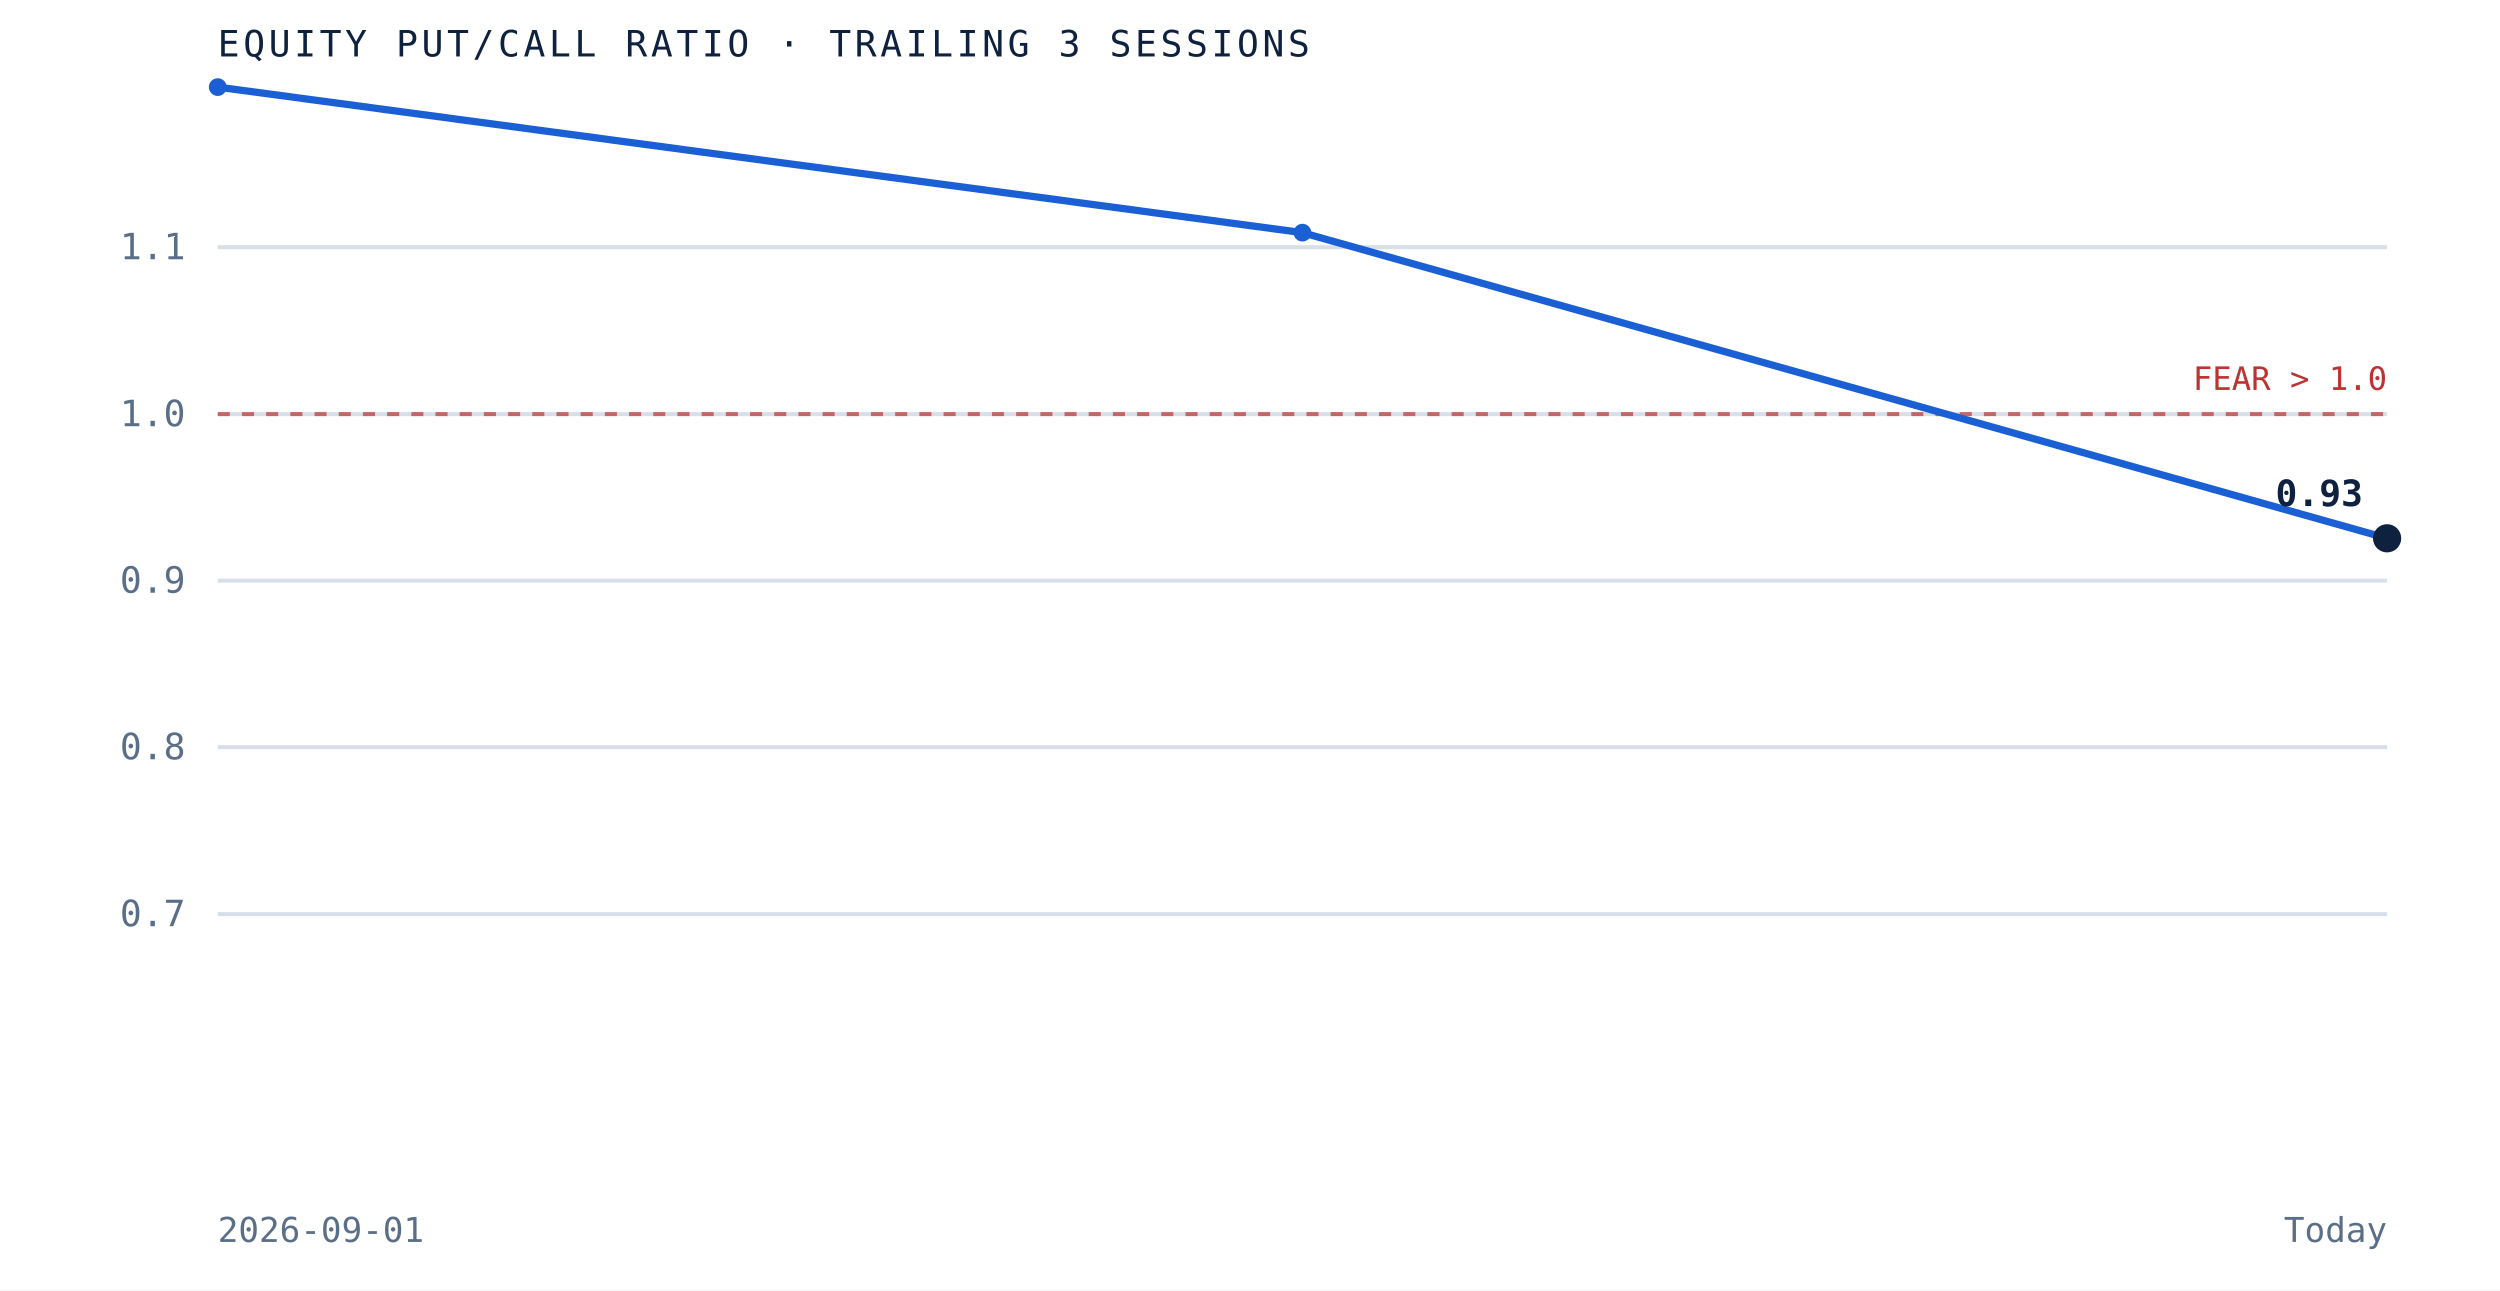
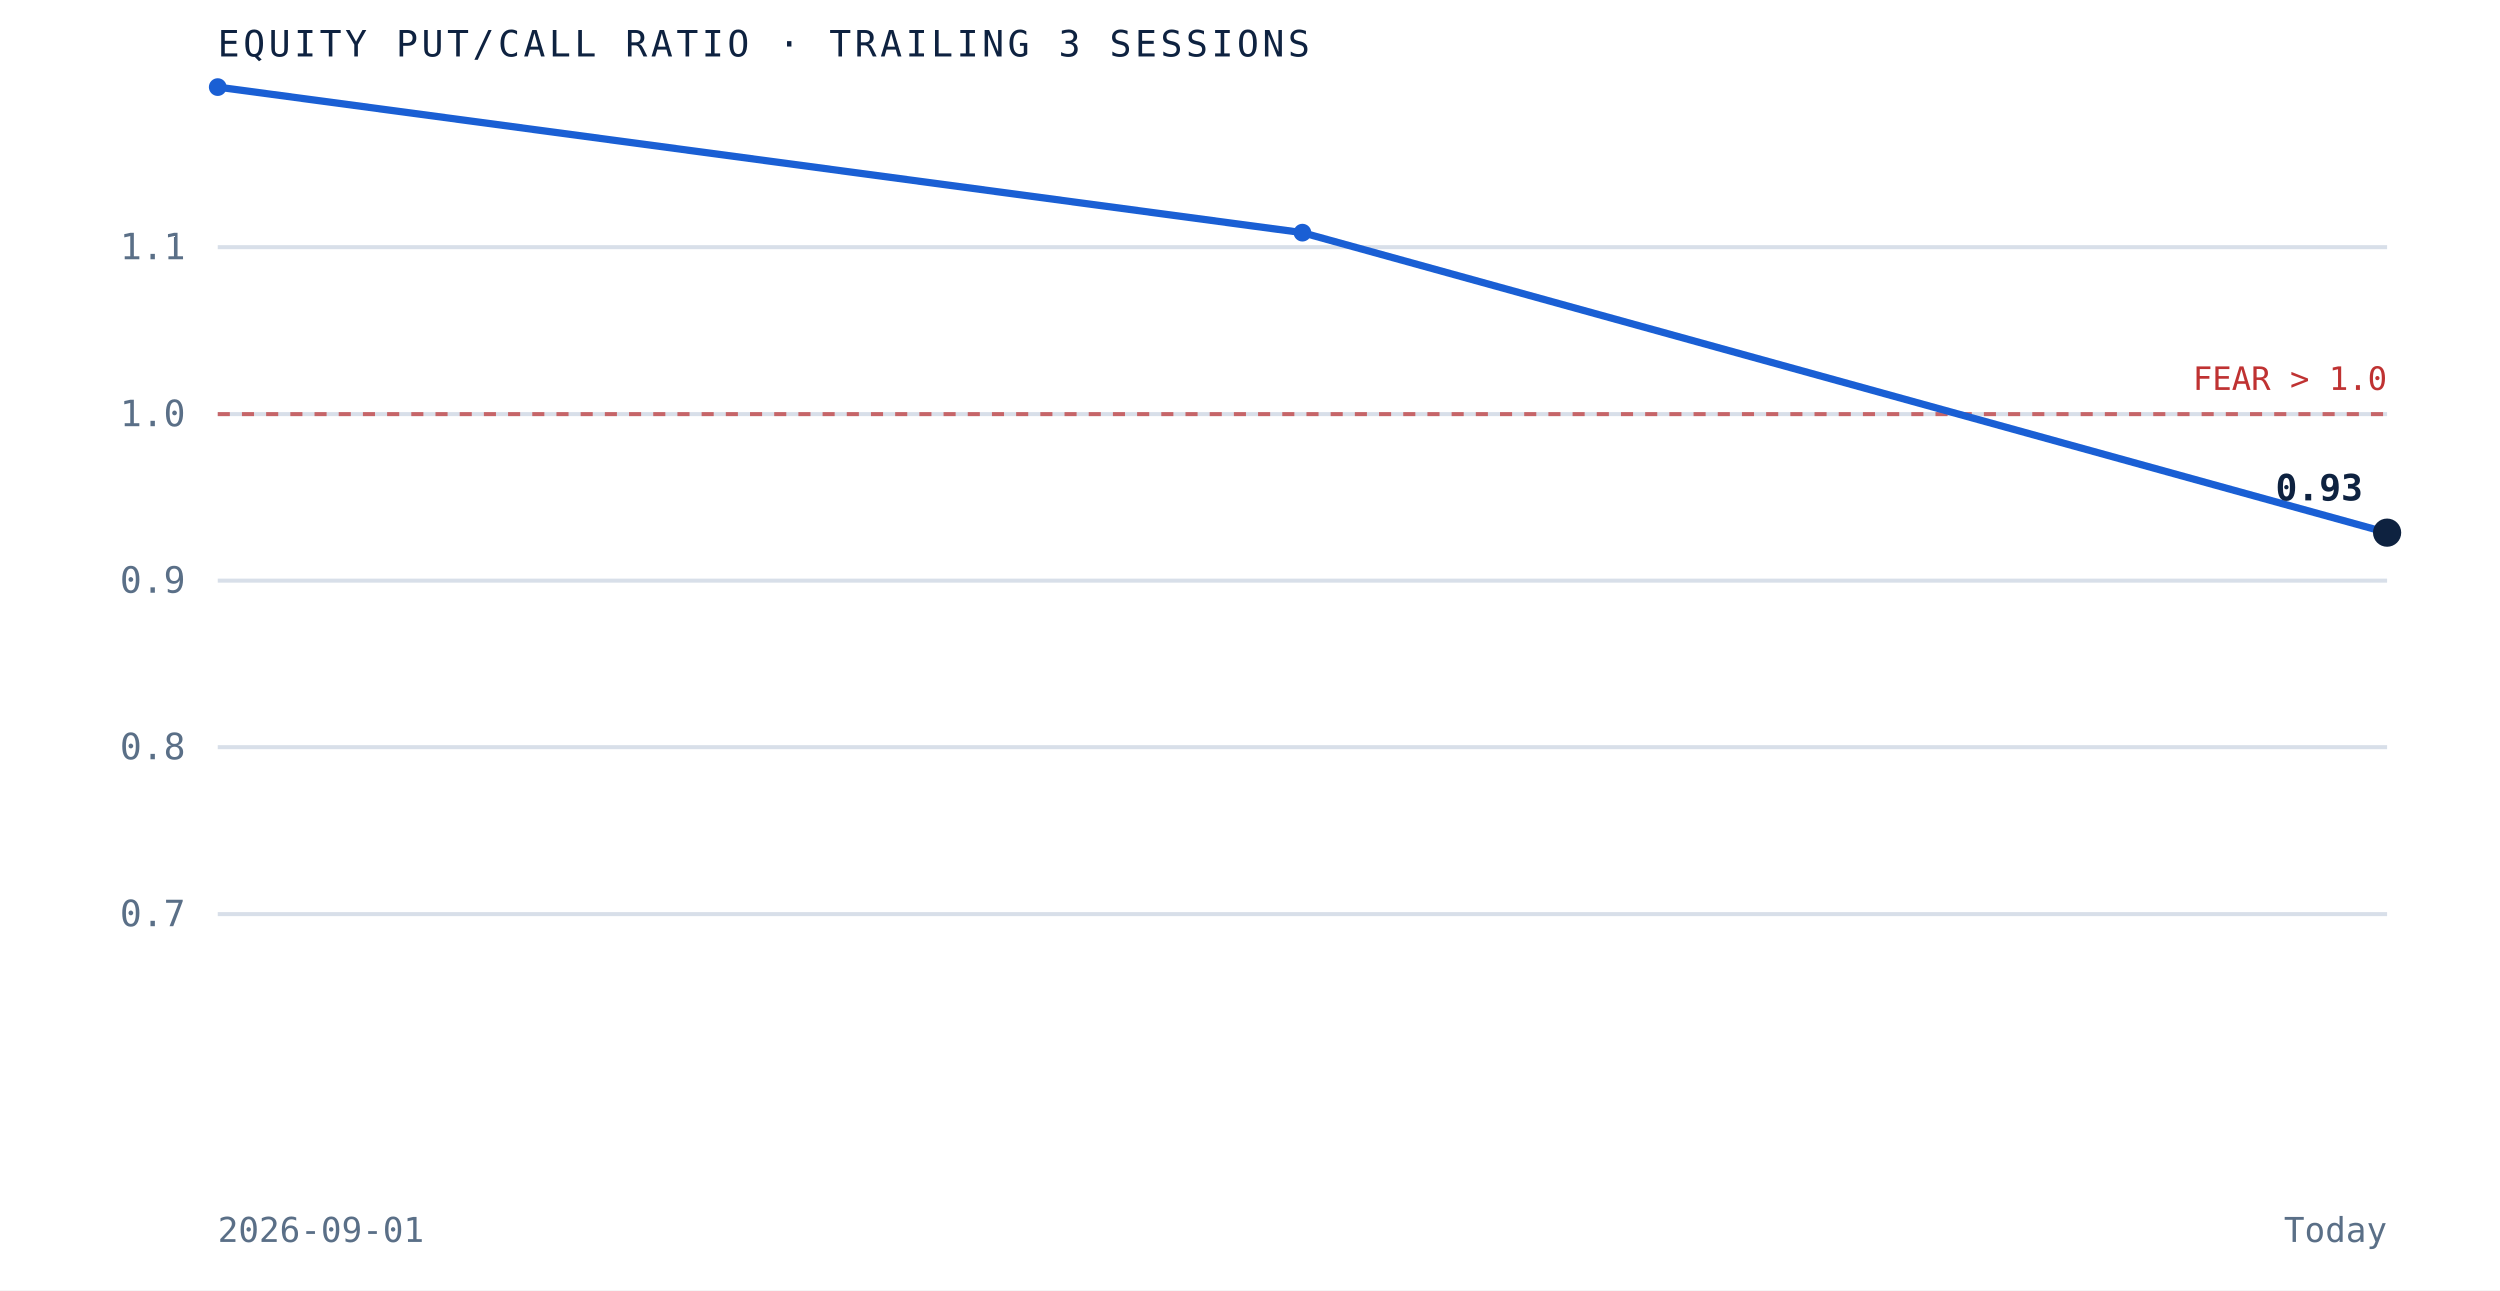
<svg xmlns="http://www.w3.org/2000/svg" viewBox="0 0 620 320" role="img" aria-label="Equity put to call ratio over the trailing 3 sessions" preserveAspectRatio="xMidYMid meet" style="width:100%;height:auto;display:block">
  <rect x="0" y="0" width="620" height="320" fill="white" />
  <line x1="54" y1="226.7" x2="592" y2="226.7" stroke="#d8dfe9" stroke-width="1" />
  <text x="46" y="229.7" text-anchor="end" font-family="'JetBrains Mono', monospace" font-size="9" fill="#5a6f87">0.7</text>
  <line x1="54" y1="185.3" x2="592" y2="185.3" stroke="#d8dfe9" stroke-width="1" />
  <text x="46" y="188.3" text-anchor="end" font-family="'JetBrains Mono', monospace" font-size="9" fill="#5a6f87">0.8</text>
  <line x1="54" y1="144.0" x2="592" y2="144.0" stroke="#d8dfe9" stroke-width="1" />
  <text x="46" y="147.0" text-anchor="end" font-family="'JetBrains Mono', monospace" font-size="9" fill="#5a6f87">0.9</text>
  <line x1="54" y1="102.7" x2="592" y2="102.7" stroke="#d8dfe9" stroke-width="1" />
  <text x="46" y="105.7" text-anchor="end" font-family="'JetBrains Mono', monospace" font-size="9" fill="#5a6f87">1.0</text>
  <line x1="54" y1="61.3" x2="592" y2="61.3" stroke="#d8dfe9" stroke-width="1" />
  <text x="46" y="64.3" text-anchor="end" font-family="'JetBrains Mono', monospace" font-size="9" fill="#5a6f87">1.1</text>
  <line x1="54" y1="102.7" x2="592" y2="102.7" stroke="#bf3232" stroke-width="1" stroke-dasharray="3 3" opacity="0.7" />
  <text x="592" y="96.7" text-anchor="end" font-family="'JetBrains Mono', monospace" font-size="8" fill="#bf3232">FEAR &gt; 1.0</text>
-   <path d="M 54.0 21.6 L 323.0 57.7 L 592.0 133.5" fill="none" stroke="#1a5fd4" stroke-width="1.8" />
+   <path d="M 54.0 21.6 L 323.0 57.7 L 592.0 132.1" fill="none" stroke="#1a5fd4" stroke-width="1.8" />
  <circle cx="54.0" cy="21.6" r="2.2" fill="#1a5fd4" />
  <circle cx="323.0" cy="57.7" r="2.2" fill="#1a5fd4" />
-   <circle cx="592.0" cy="133.5" r="3.5" fill="#0e2240" />
-   <text x="586.0" y="125.5" text-anchor="end" font-family="'JetBrains Mono', monospace" font-size="9" font-weight="bold" fill="#0e2240">0.93</text>
+   <circle cx="592.0" cy="132.1" r="3.5" fill="#0e2240" />
+   <text x="586.0" y="124.1" text-anchor="end" font-family="'JetBrains Mono', monospace" font-size="9" font-weight="bold" fill="#0e2240">0.93</text>
  <text x="54" y="14" font-family="'JetBrains Mono', monospace" font-size="9" letter-spacing="0.1em" fill="#0e2240">EQUITY PUT/CALL RATIO · TRAILING 3 SESSIONS</text>
  <text x="54" y="308" font-family="'JetBrains Mono', monospace" font-size="8.5" fill="#5a6f87">2026-09-01</text>
  <text x="592" y="308" text-anchor="end" font-family="'JetBrains Mono', monospace" font-size="8.5" fill="#5a6f87">Today</text>
</svg>
